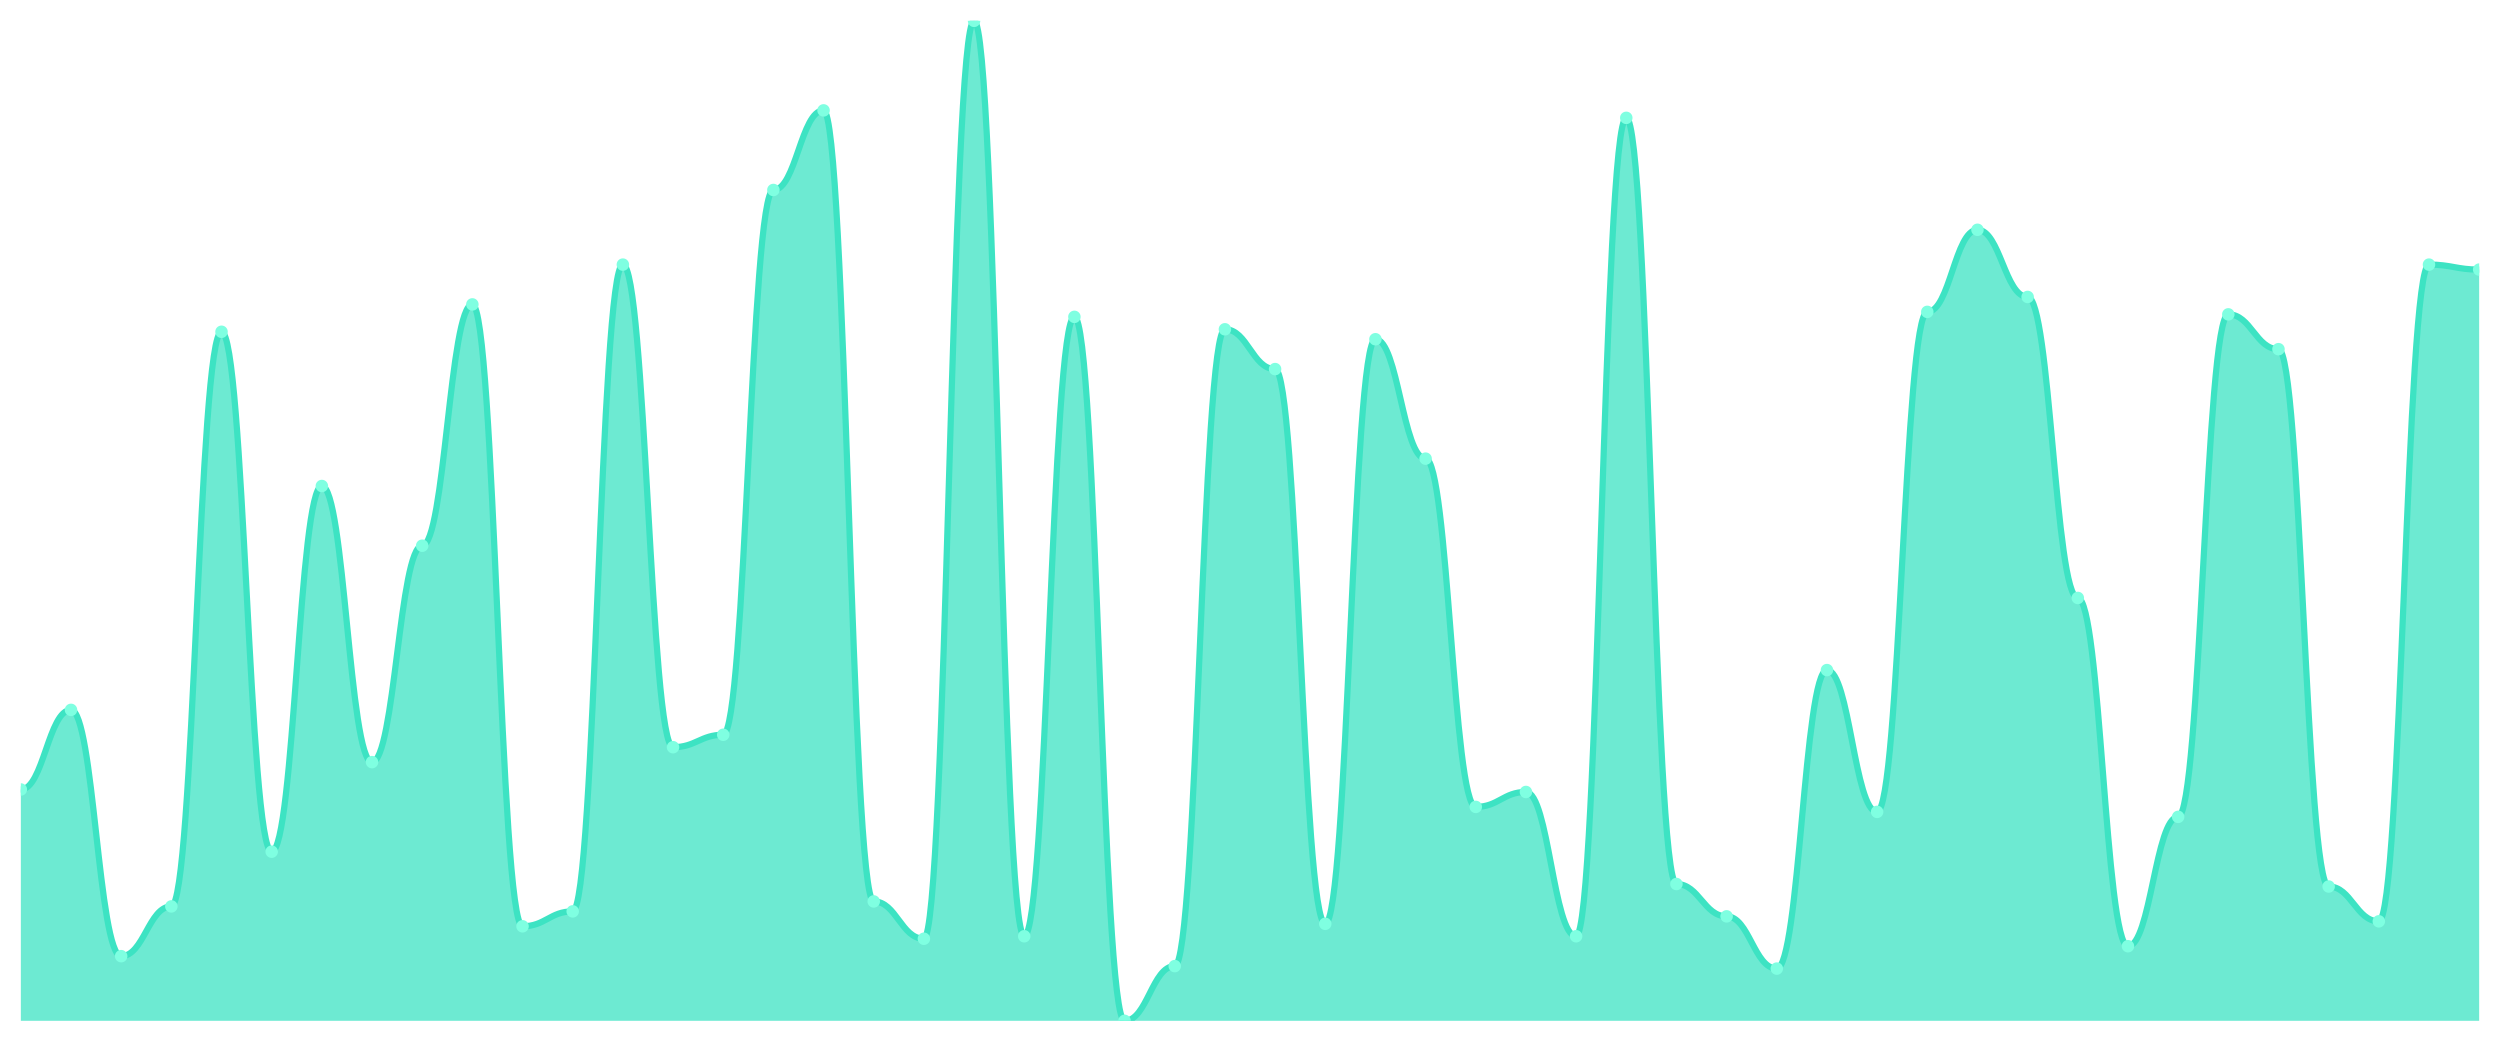
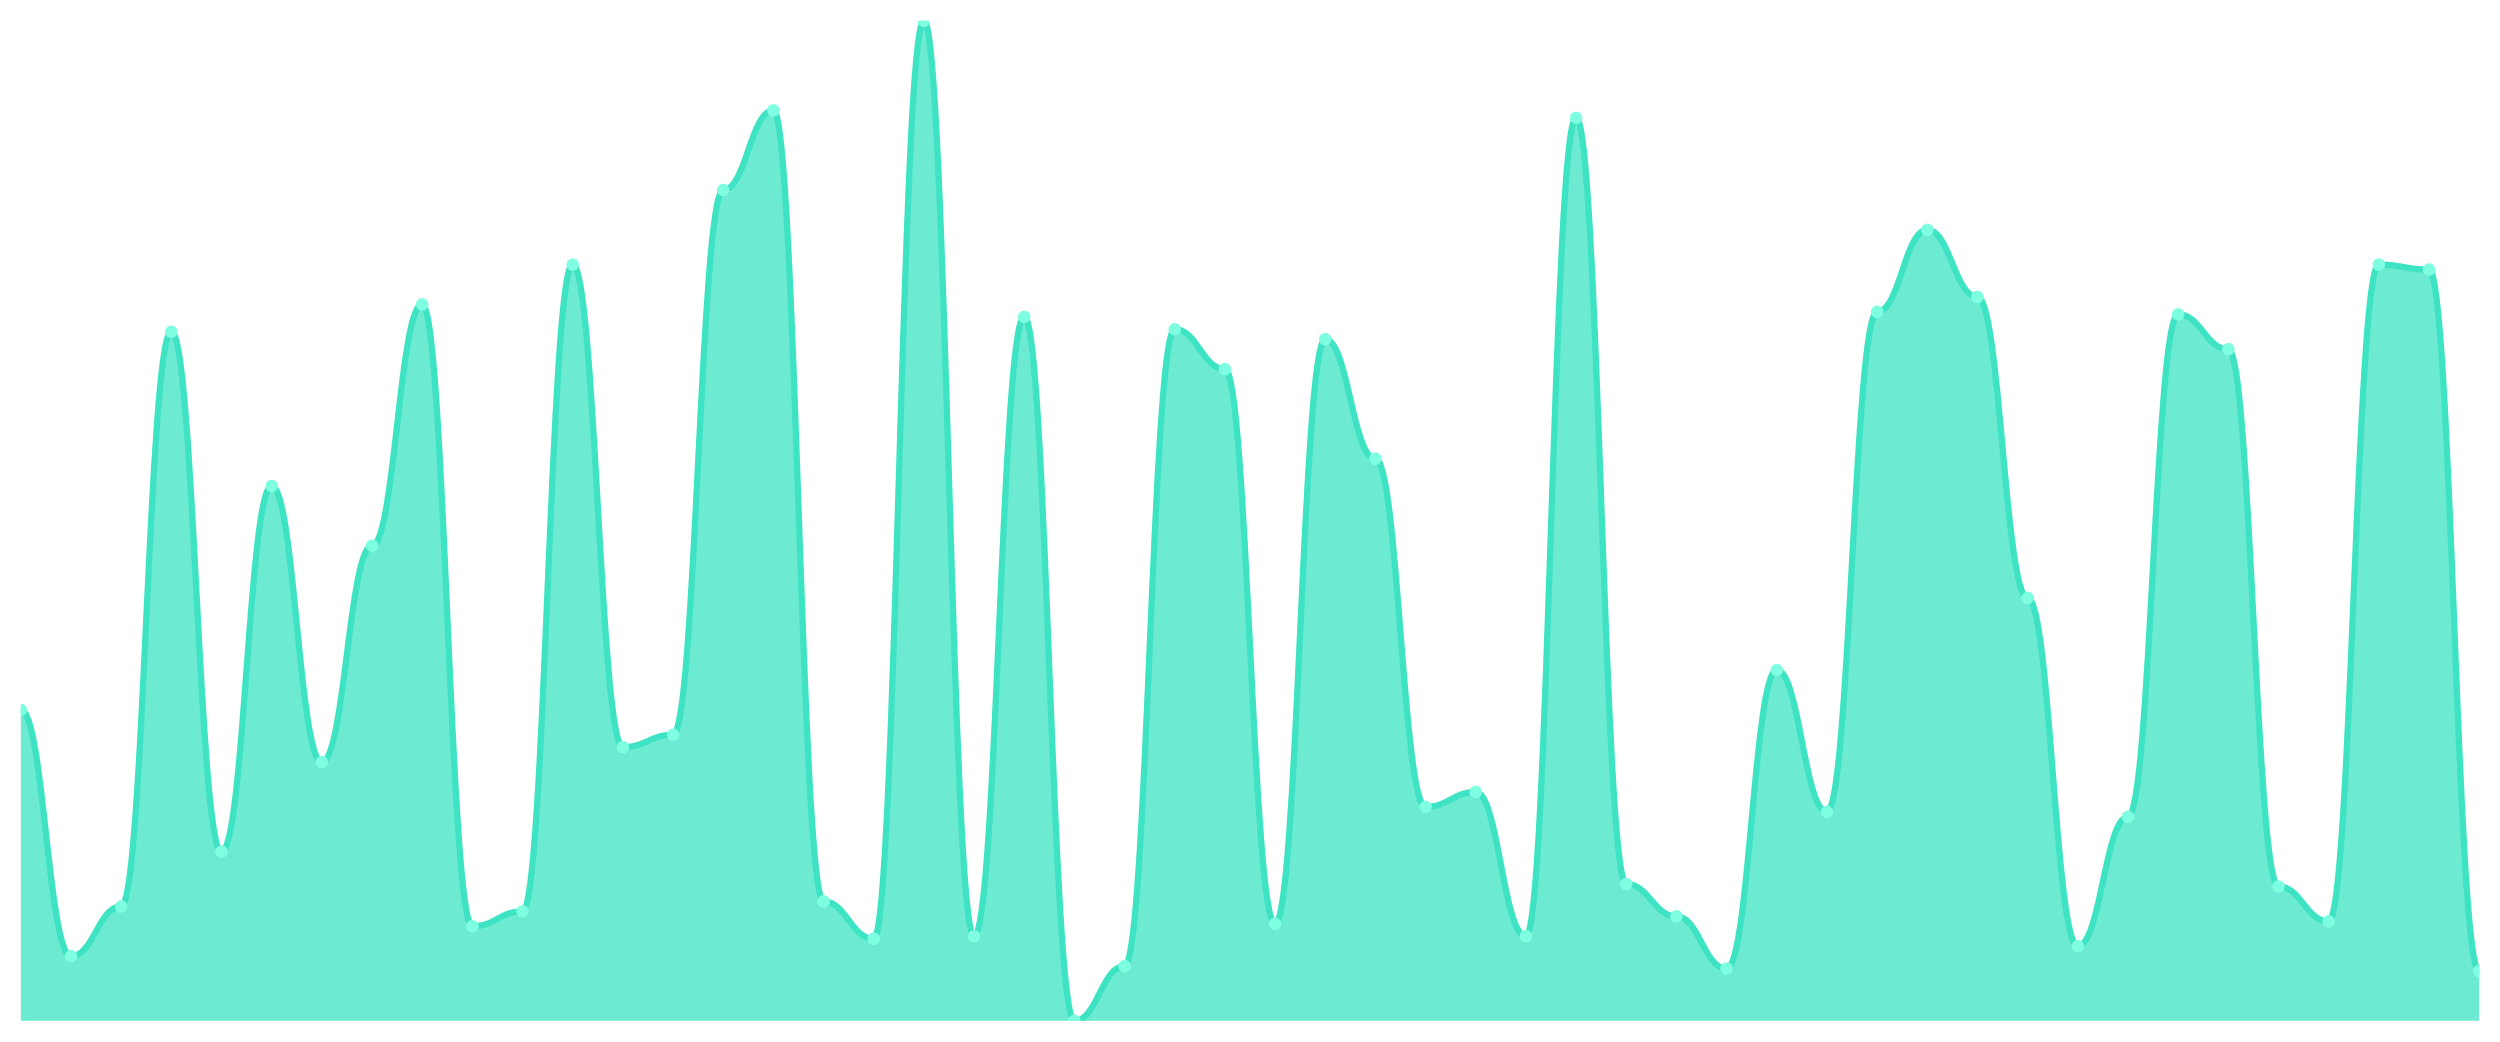
<svg xmlns="http://www.w3.org/2000/svg" viewBox="0 0 1200 500" width="1200" height="500">
  <defs>
    <clipPath id="c">
      <rect x="10" y="10" width="1180" height="480" />
    </clipPath>
  </defs>
  <rect width="1200" height="500" fill="none" />
  <g clip-path="url(#c)">
-     <path d="M 10,490 L 10,378.955 C 20.837,378.955 23.245,340.746 34.082,340.746 C 44.918,340.746 47.327,458.955 58.163,458.955 C 69,458.955 71.408,435.075 82.245,435.075 C 93.082,435.075 95.49,159.254 106.327,159.254 C 117.163,159.254 119.571,408.806 130.408,408.806 C 141.245,408.806 143.653,233.284 154.49,233.284 C 165.327,233.284 167.735,365.821 178.571,365.821 C 189.408,365.821 191.816,261.94 202.653,261.94 C 213.49,261.94 215.898,146.119 226.735,146.119 C 237.571,146.119 239.98,444.627 250.816,444.627 C 261.653,444.627 264.061,437.463 274.898,437.463 C 285.735,437.463 288.143,127.015 298.98,127.015 C 309.816,127.015 312.224,358.657 323.061,358.657 C 333.898,358.657 336.306,352.687 347.143,352.687 C 357.98,352.687 360.388,91.194 371.224,91.194 C 382.061,91.194 384.469,52.985 395.306,52.985 C 406.143,52.985 408.551,432.687 419.388,432.687 C 430.224,432.687 432.633,450.597 443.469,450.597 C 454.306,450.597 456.714,10 467.551,10 C 478.388,10 480.796,449.403 491.633,449.403 C 502.469,449.403 504.878,152.09 515.714,152.09 C 526.551,152.09 528.959,490 539.796,490 C 550.633,490 553.041,463.731 563.878,463.731 C 574.714,463.731 577.122,158.06 587.959,158.06 C 598.796,158.06 601.204,177.164 612.041,177.164 C 622.878,177.164 625.286,443.433 636.122,443.433 C 646.959,443.433 649.367,162.836 660.204,162.836 C 671.041,162.836 673.449,220.149 684.286,220.149 C 695.122,220.149 697.531,387.313 708.367,387.313 C 719.204,387.313 721.612,380.149 732.449,380.149 C 743.286,380.149 745.694,449.403 756.531,449.403 C 767.367,449.403 769.776,56.567 780.612,56.567 C 791.449,56.567 793.857,424.328 804.694,424.328 C 815.531,424.328 817.939,439.851 828.776,439.851 C 839.612,439.851 842.02,464.925 852.857,464.925 C 863.694,464.925 866.102,321.642 876.939,321.642 C 887.776,321.642 890.184,389.701 901.02,389.701 C 911.857,389.701 914.265,149.701 925.102,149.701 C 935.939,149.701 938.347,110.299 949.184,110.299 C 960.02,110.299 962.429,142.537 973.265,142.537 C 984.102,142.537 986.51,287.015 997.347,287.015 C 1008.184,287.015 1010.592,454.179 1021.429,454.179 C 1032.265,454.179 1034.673,392.09 1045.51,392.09 C 1056.347,392.09 1058.755,150.896 1069.592,150.896 C 1080.429,150.896 1082.837,167.612 1093.673,167.612 C 1104.51,167.612 1106.918,425.522 1117.755,425.522 C 1128.592,425.522 1131,442.239 1141.837,442.239 C 1152.673,442.239 1155.082,127.015 1165.918,127.015 C 1176.755,127.015 1179.163,129.403 1190,129.403 L 1190,490 Z" fill="rgba(61,227,195,0.75)" />
-     <path d="M 10,378.955 C 20.837,378.955 23.245,340.746 34.082,340.746 C 44.918,340.746 47.327,458.955 58.163,458.955 C 69,458.955 71.408,435.075 82.245,435.075 C 93.082,435.075 95.49,159.254 106.327,159.254 C 117.163,159.254 119.571,408.806 130.408,408.806 C 141.245,408.806 143.653,233.284 154.49,233.284 C 165.327,233.284 167.735,365.821 178.571,365.821 C 189.408,365.821 191.816,261.94 202.653,261.94 C 213.49,261.94 215.898,146.119 226.735,146.119 C 237.571,146.119 239.98,444.627 250.816,444.627 C 261.653,444.627 264.061,437.463 274.898,437.463 C 285.735,437.463 288.143,127.015 298.98,127.015 C 309.816,127.015 312.224,358.657 323.061,358.657 C 333.898,358.657 336.306,352.687 347.143,352.687 C 357.98,352.687 360.388,91.194 371.224,91.194 C 382.061,91.194 384.469,52.985 395.306,52.985 C 406.143,52.985 408.551,432.687 419.388,432.687 C 430.224,432.687 432.633,450.597 443.469,450.597 C 454.306,450.597 456.714,10 467.551,10 C 478.388,10 480.796,449.403 491.633,449.403 C 502.469,449.403 504.878,152.09 515.714,152.09 C 526.551,152.09 528.959,490 539.796,490 C 550.633,490 553.041,463.731 563.878,463.731 C 574.714,463.731 577.122,158.06 587.959,158.06 C 598.796,158.06 601.204,177.164 612.041,177.164 C 622.878,177.164 625.286,443.433 636.122,443.433 C 646.959,443.433 649.367,162.836 660.204,162.836 C 671.041,162.836 673.449,220.149 684.286,220.149 C 695.122,220.149 697.531,387.313 708.367,387.313 C 719.204,387.313 721.612,380.149 732.449,380.149 C 743.286,380.149 745.694,449.403 756.531,449.403 C 767.367,449.403 769.776,56.567 780.612,56.567 C 791.449,56.567 793.857,424.328 804.694,424.328 C 815.531,424.328 817.939,439.851 828.776,439.851 C 839.612,439.851 842.02,464.925 852.857,464.925 C 863.694,464.925 866.102,321.642 876.939,321.642 C 887.776,321.642 890.184,389.701 901.02,389.701 C 911.857,389.701 914.265,149.701 925.102,149.701 C 935.939,149.701 938.347,110.299 949.184,110.299 C 960.02,110.299 962.429,142.537 973.265,142.537 C 984.102,142.537 986.51,287.015 997.347,287.015 C 1008.184,287.015 1010.592,454.179 1021.429,454.179 C 1032.265,454.179 1034.673,392.09 1045.51,392.09 C 1056.347,392.09 1058.755,150.896 1069.592,150.896 C 1080.429,150.896 1082.837,167.612 1093.673,167.612 C 1104.51,167.612 1106.918,425.522 1117.755,425.522 C 1128.592,425.522 1131,442.239 1141.837,442.239 C 1152.673,442.239 1155.082,127.015 1165.918,127.015 C 1176.755,127.015 1179.163,129.403 1190,129.403" fill="none" stroke="#3de3c3" stroke-width="3" stroke-linecap="round" stroke-linejoin="round" />
-     <circle cx="10" cy="378.955" r="3" fill="#7fffe1" />
-     <circle cx="34.082" cy="340.746" r="3" fill="#7fffe1" />
-     <circle cx="58.163" cy="458.955" r="3" fill="#7fffe1" />
-     <circle cx="82.245" cy="435.075" r="3" fill="#7fffe1" />
-     <circle cx="106.327" cy="159.254" r="3" fill="#7fffe1" />
-     <circle cx="130.408" cy="408.806" r="3" fill="#7fffe1" />
-     <circle cx="154.49" cy="233.284" r="3" fill="#7fffe1" />
-     <circle cx="178.571" cy="365.821" r="3" fill="#7fffe1" />
-     <circle cx="202.653" cy="261.94" r="3" fill="#7fffe1" />
-     <circle cx="226.735" cy="146.119" r="3" fill="#7fffe1" />
-     <circle cx="250.816" cy="444.627" r="3" fill="#7fffe1" />
-     <circle cx="274.898" cy="437.463" r="3" fill="#7fffe1" />
-     <circle cx="298.98" cy="127.015" r="3" fill="#7fffe1" />
-     <circle cx="323.061" cy="358.657" r="3" fill="#7fffe1" />
-     <circle cx="347.143" cy="352.687" r="3" fill="#7fffe1" />
-     <circle cx="371.224" cy="91.194" r="3" fill="#7fffe1" />
-     <circle cx="395.306" cy="52.985" r="3" fill="#7fffe1" />
-     <circle cx="419.388" cy="432.687" r="3" fill="#7fffe1" />
-     <circle cx="443.469" cy="450.597" r="3" fill="#7fffe1" />
-     <circle cx="467.551" cy="10" r="3" fill="#7fffe1" />
-     <circle cx="491.633" cy="449.403" r="3" fill="#7fffe1" />
-     <circle cx="515.714" cy="152.09" r="3" fill="#7fffe1" />
-     <circle cx="539.796" cy="490" r="3" fill="#7fffe1" />
-     <circle cx="563.878" cy="463.731" r="3" fill="#7fffe1" />
-     <circle cx="587.959" cy="158.06" r="3" fill="#7fffe1" />
-     <circle cx="612.041" cy="177.164" r="3" fill="#7fffe1" />
-     <circle cx="636.122" cy="443.433" r="3" fill="#7fffe1" />
-     <circle cx="660.204" cy="162.836" r="3" fill="#7fffe1" />
-     <circle cx="684.286" cy="220.149" r="3" fill="#7fffe1" />
-     <circle cx="708.367" cy="387.313" r="3" fill="#7fffe1" />
-     <circle cx="732.449" cy="380.149" r="3" fill="#7fffe1" />
-     <circle cx="756.531" cy="449.403" r="3" fill="#7fffe1" />
-     <circle cx="780.612" cy="56.567" r="3" fill="#7fffe1" />
-     <circle cx="804.694" cy="424.328" r="3" fill="#7fffe1" />
-     <circle cx="828.776" cy="439.851" r="3" fill="#7fffe1" />
-     <circle cx="852.857" cy="464.925" r="3" fill="#7fffe1" />
-     <circle cx="876.939" cy="321.642" r="3" fill="#7fffe1" />
-     <circle cx="901.02" cy="389.701" r="3" fill="#7fffe1" />
-     <circle cx="925.102" cy="149.701" r="3" fill="#7fffe1" />
-     <circle cx="949.184" cy="110.299" r="3" fill="#7fffe1" />
-     <circle cx="973.265" cy="142.537" r="3" fill="#7fffe1" />
-     <circle cx="997.347" cy="287.015" r="3" fill="#7fffe1" />
-     <circle cx="1021.429" cy="454.179" r="3" fill="#7fffe1" />
-     <circle cx="1045.51" cy="392.09" r="3" fill="#7fffe1" />
-     <circle cx="1069.592" cy="150.896" r="3" fill="#7fffe1" />
-     <circle cx="1093.673" cy="167.612" r="3" fill="#7fffe1" />
-     <circle cx="1117.755" cy="425.522" r="3" fill="#7fffe1" />
-     <circle cx="1141.837" cy="442.239" r="3" fill="#7fffe1" />
-     <circle cx="1165.918" cy="127.015" r="3" fill="#7fffe1" />
-     <circle cx="1190" cy="129.403" r="3" fill="#7fffe1" />
+     <path d="M 10,490 L 10,340.746 C 20.837,340.746 23.245,458.955 34.082,458.955 C 44.918,458.955 47.327,435.075 58.163,435.075 C 69,435.075 71.408,159.254 82.245,159.254 C 93.082,159.254 95.49,408.806 106.327,408.806 C 117.163,408.806 119.571,233.284 130.408,233.284 C 141.245,233.284 143.653,365.821 154.49,365.821 C 165.327,365.821 167.735,261.94 178.571,261.94 C 189.408,261.94 191.816,146.119 202.653,146.119 C 213.49,146.119 215.898,444.627 226.735,444.627 C 237.571,444.627 239.98,437.463 250.816,437.463 C 261.653,437.463 264.061,127.015 274.898,127.015 C 285.735,127.015 288.143,358.657 298.98,358.657 C 309.816,358.657 312.224,352.687 323.061,352.687 C 333.898,352.687 336.306,91.194 347.143,91.194 C 357.98,91.194 360.388,52.985 371.224,52.985 C 382.061,52.985 384.469,432.687 395.306,432.687 C 406.143,432.687 408.551,450.597 419.388,450.597 C 430.224,450.597 432.633,10 443.469,10 C 454.306,10 456.714,449.403 467.551,449.403 C 478.388,449.403 480.796,152.09 491.633,152.09 C 502.469,152.09 504.878,490 515.714,490 C 526.551,490 528.959,463.731 539.796,463.731 C 550.633,463.731 553.041,158.06 563.878,158.06 C 574.714,158.06 577.122,177.164 587.959,177.164 C 598.796,177.164 601.204,443.433 612.041,443.433 C 622.878,443.433 625.286,162.836 636.122,162.836 C 646.959,162.836 649.367,220.149 660.204,220.149 C 671.041,220.149 673.449,387.313 684.286,387.313 C 695.122,387.313 697.531,380.149 708.367,380.149 C 719.204,380.149 721.612,449.403 732.449,449.403 C 743.286,449.403 745.694,56.567 756.531,56.567 C 767.367,56.567 769.776,424.328 780.612,424.328 C 791.449,424.328 793.857,439.851 804.694,439.851 C 815.531,439.851 817.939,464.925 828.776,464.925 C 839.612,464.925 842.02,321.642 852.857,321.642 C 863.694,321.642 866.102,389.701 876.939,389.701 C 887.776,389.701 890.184,149.701 901.02,149.701 C 911.857,149.701 914.265,110.299 925.102,110.299 C 935.939,110.299 938.347,142.537 949.184,142.537 C 960.02,142.537 962.429,287.015 973.265,287.015 C 984.102,287.015 986.51,454.179 997.347,454.179 C 1008.184,454.179 1010.592,392.09 1021.429,392.09 C 1032.265,392.09 1034.673,150.896 1045.51,150.896 C 1056.347,150.896 1058.755,167.612 1069.592,167.612 C 1080.429,167.612 1082.837,425.522 1093.673,425.522 C 1104.51,425.522 1106.918,442.239 1117.755,442.239 C 1128.592,442.239 1131,127.015 1141.837,127.015 C 1152.673,127.015 1155.082,129.403 1165.918,129.403 C 1176.755,129.403 1179.163,466.119 1190,466.119 L 1190,490 Z" fill="rgba(61,227,195,0.75)" />
+     <path d="M 10,340.746 C 20.837,340.746 23.245,458.955 34.082,458.955 C 44.918,458.955 47.327,435.075 58.163,435.075 C 69,435.075 71.408,159.254 82.245,159.254 C 93.082,159.254 95.49,408.806 106.327,408.806 C 117.163,408.806 119.571,233.284 130.408,233.284 C 141.245,233.284 143.653,365.821 154.49,365.821 C 165.327,365.821 167.735,261.94 178.571,261.94 C 189.408,261.94 191.816,146.119 202.653,146.119 C 213.49,146.119 215.898,444.627 226.735,444.627 C 237.571,444.627 239.98,437.463 250.816,437.463 C 261.653,437.463 264.061,127.015 274.898,127.015 C 285.735,127.015 288.143,358.657 298.98,358.657 C 309.816,358.657 312.224,352.687 323.061,352.687 C 333.898,352.687 336.306,91.194 347.143,91.194 C 357.98,91.194 360.388,52.985 371.224,52.985 C 382.061,52.985 384.469,432.687 395.306,432.687 C 406.143,432.687 408.551,450.597 419.388,450.597 C 430.224,450.597 432.633,10 443.469,10 C 454.306,10 456.714,449.403 467.551,449.403 C 478.388,449.403 480.796,152.09 491.633,152.09 C 502.469,152.09 504.878,490 515.714,490 C 526.551,490 528.959,463.731 539.796,463.731 C 550.633,463.731 553.041,158.06 563.878,158.06 C 574.714,158.06 577.122,177.164 587.959,177.164 C 598.796,177.164 601.204,443.433 612.041,443.433 C 622.878,443.433 625.286,162.836 636.122,162.836 C 646.959,162.836 649.367,220.149 660.204,220.149 C 671.041,220.149 673.449,387.313 684.286,387.313 C 695.122,387.313 697.531,380.149 708.367,380.149 C 719.204,380.149 721.612,449.403 732.449,449.403 C 743.286,449.403 745.694,56.567 756.531,56.567 C 767.367,56.567 769.776,424.328 780.612,424.328 C 791.449,424.328 793.857,439.851 804.694,439.851 C 815.531,439.851 817.939,464.925 828.776,464.925 C 839.612,464.925 842.02,321.642 852.857,321.642 C 863.694,321.642 866.102,389.701 876.939,389.701 C 887.776,389.701 890.184,149.701 901.02,149.701 C 911.857,149.701 914.265,110.299 925.102,110.299 C 935.939,110.299 938.347,142.537 949.184,142.537 C 960.02,142.537 962.429,287.015 973.265,287.015 C 984.102,287.015 986.51,454.179 997.347,454.179 C 1008.184,454.179 1010.592,392.09 1021.429,392.09 C 1032.265,392.09 1034.673,150.896 1045.51,150.896 C 1056.347,150.896 1058.755,167.612 1069.592,167.612 C 1080.429,167.612 1082.837,425.522 1093.673,425.522 C 1104.51,425.522 1106.918,442.239 1117.755,442.239 C 1128.592,442.239 1131,127.015 1141.837,127.015 C 1152.673,127.015 1155.082,129.403 1165.918,129.403 C 1176.755,129.403 1179.163,466.119 1190,466.119" fill="none" stroke="#3de3c3" stroke-width="3" stroke-linecap="round" stroke-linejoin="round" />
+     <circle cx="10" cy="340.746" r="3" fill="#7fffe1" />
+     <circle cx="34.082" cy="458.955" r="3" fill="#7fffe1" />
+     <circle cx="58.163" cy="435.075" r="3" fill="#7fffe1" />
+     <circle cx="82.245" cy="159.254" r="3" fill="#7fffe1" />
+     <circle cx="106.327" cy="408.806" r="3" fill="#7fffe1" />
+     <circle cx="130.408" cy="233.284" r="3" fill="#7fffe1" />
+     <circle cx="154.49" cy="365.821" r="3" fill="#7fffe1" />
+     <circle cx="178.571" cy="261.94" r="3" fill="#7fffe1" />
+     <circle cx="202.653" cy="146.119" r="3" fill="#7fffe1" />
+     <circle cx="226.735" cy="444.627" r="3" fill="#7fffe1" />
+     <circle cx="250.816" cy="437.463" r="3" fill="#7fffe1" />
+     <circle cx="274.898" cy="127.015" r="3" fill="#7fffe1" />
+     <circle cx="298.98" cy="358.657" r="3" fill="#7fffe1" />
+     <circle cx="323.061" cy="352.687" r="3" fill="#7fffe1" />
+     <circle cx="347.143" cy="91.194" r="3" fill="#7fffe1" />
+     <circle cx="371.224" cy="52.985" r="3" fill="#7fffe1" />
+     <circle cx="395.306" cy="432.687" r="3" fill="#7fffe1" />
+     <circle cx="419.388" cy="450.597" r="3" fill="#7fffe1" />
+     <circle cx="443.469" cy="10" r="3" fill="#7fffe1" />
+     <circle cx="467.551" cy="449.403" r="3" fill="#7fffe1" />
+     <circle cx="491.633" cy="152.09" r="3" fill="#7fffe1" />
+     <circle cx="515.714" cy="490" r="3" fill="#7fffe1" />
+     <circle cx="539.796" cy="463.731" r="3" fill="#7fffe1" />
+     <circle cx="563.878" cy="158.06" r="3" fill="#7fffe1" />
+     <circle cx="587.959" cy="177.164" r="3" fill="#7fffe1" />
+     <circle cx="612.041" cy="443.433" r="3" fill="#7fffe1" />
+     <circle cx="636.122" cy="162.836" r="3" fill="#7fffe1" />
+     <circle cx="660.204" cy="220.149" r="3" fill="#7fffe1" />
+     <circle cx="684.286" cy="387.313" r="3" fill="#7fffe1" />
+     <circle cx="708.367" cy="380.149" r="3" fill="#7fffe1" />
+     <circle cx="732.449" cy="449.403" r="3" fill="#7fffe1" />
+     <circle cx="756.531" cy="56.567" r="3" fill="#7fffe1" />
+     <circle cx="780.612" cy="424.328" r="3" fill="#7fffe1" />
+     <circle cx="804.694" cy="439.851" r="3" fill="#7fffe1" />
+     <circle cx="828.776" cy="464.925" r="3" fill="#7fffe1" />
+     <circle cx="852.857" cy="321.642" r="3" fill="#7fffe1" />
+     <circle cx="876.939" cy="389.701" r="3" fill="#7fffe1" />
+     <circle cx="901.02" cy="149.701" r="3" fill="#7fffe1" />
+     <circle cx="925.102" cy="110.299" r="3" fill="#7fffe1" />
+     <circle cx="949.184" cy="142.537" r="3" fill="#7fffe1" />
+     <circle cx="973.265" cy="287.015" r="3" fill="#7fffe1" />
+     <circle cx="997.347" cy="454.179" r="3" fill="#7fffe1" />
+     <circle cx="1021.429" cy="392.09" r="3" fill="#7fffe1" />
+     <circle cx="1045.51" cy="150.896" r="3" fill="#7fffe1" />
+     <circle cx="1069.592" cy="167.612" r="3" fill="#7fffe1" />
+     <circle cx="1093.673" cy="425.522" r="3" fill="#7fffe1" />
+     <circle cx="1117.755" cy="442.239" r="3" fill="#7fffe1" />
+     <circle cx="1141.837" cy="127.015" r="3" fill="#7fffe1" />
+     <circle cx="1165.918" cy="129.403" r="3" fill="#7fffe1" />
+     <circle cx="1190" cy="466.119" r="3" fill="#7fffe1" />
  </g>
</svg>
